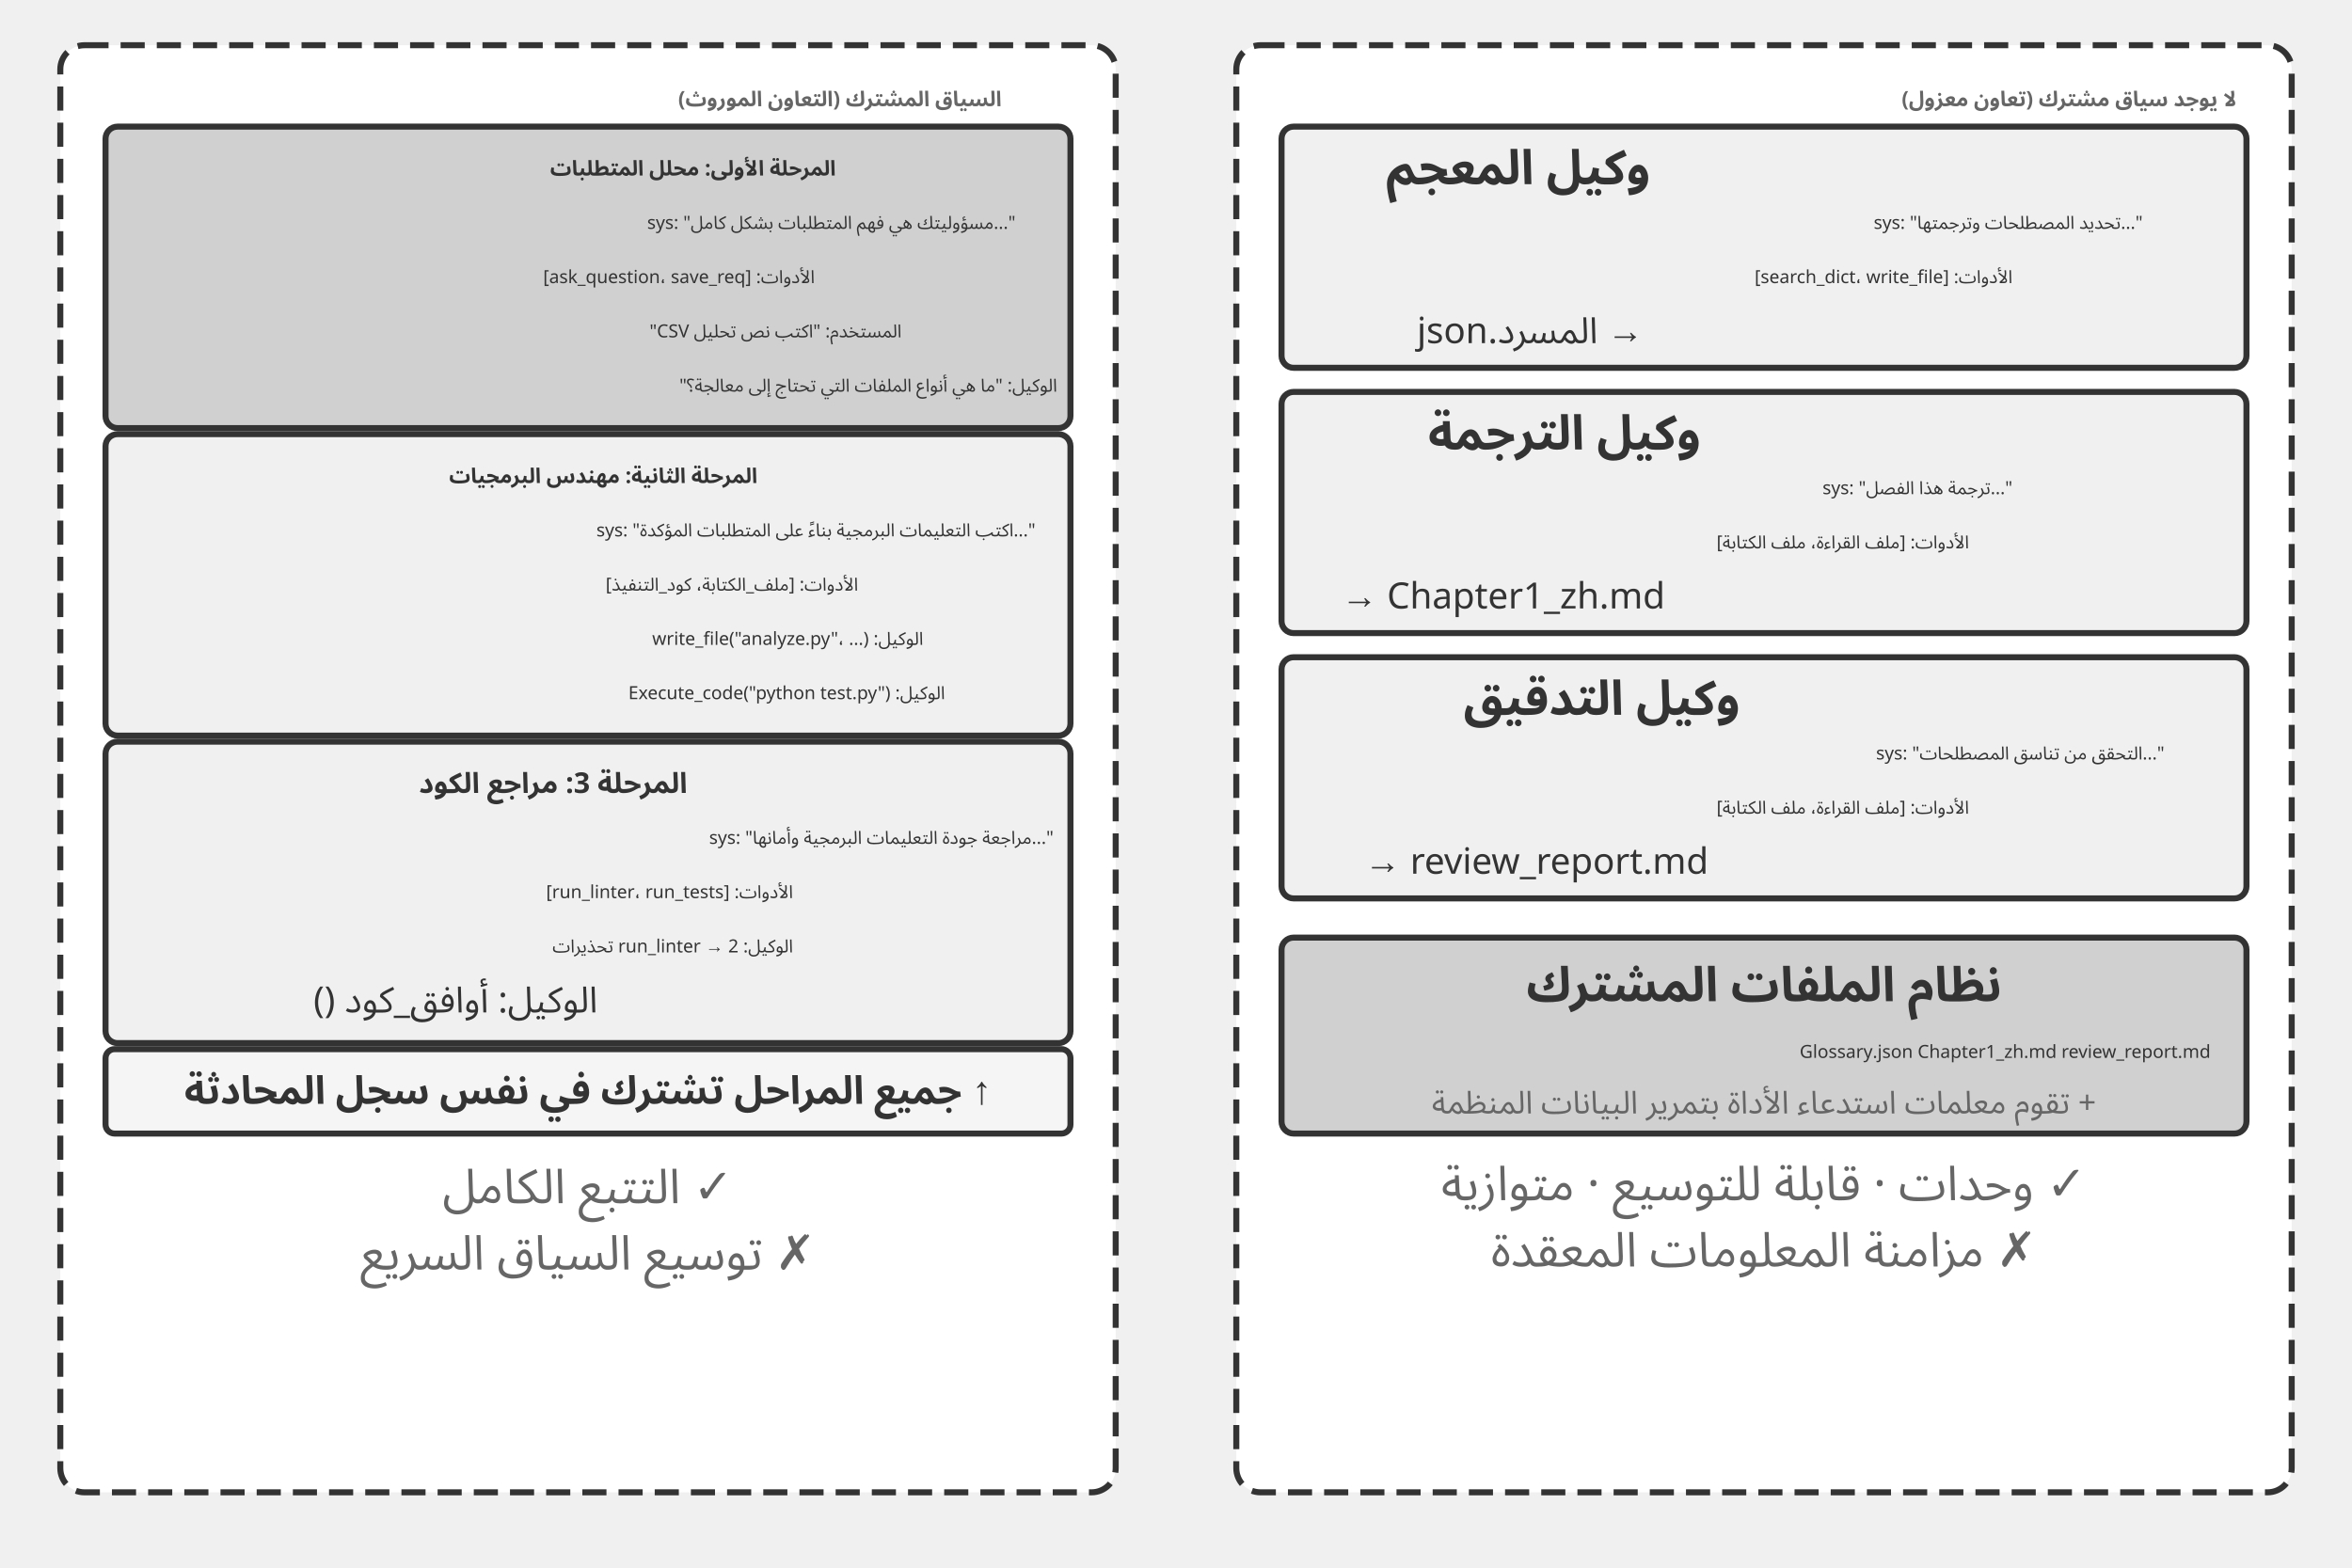
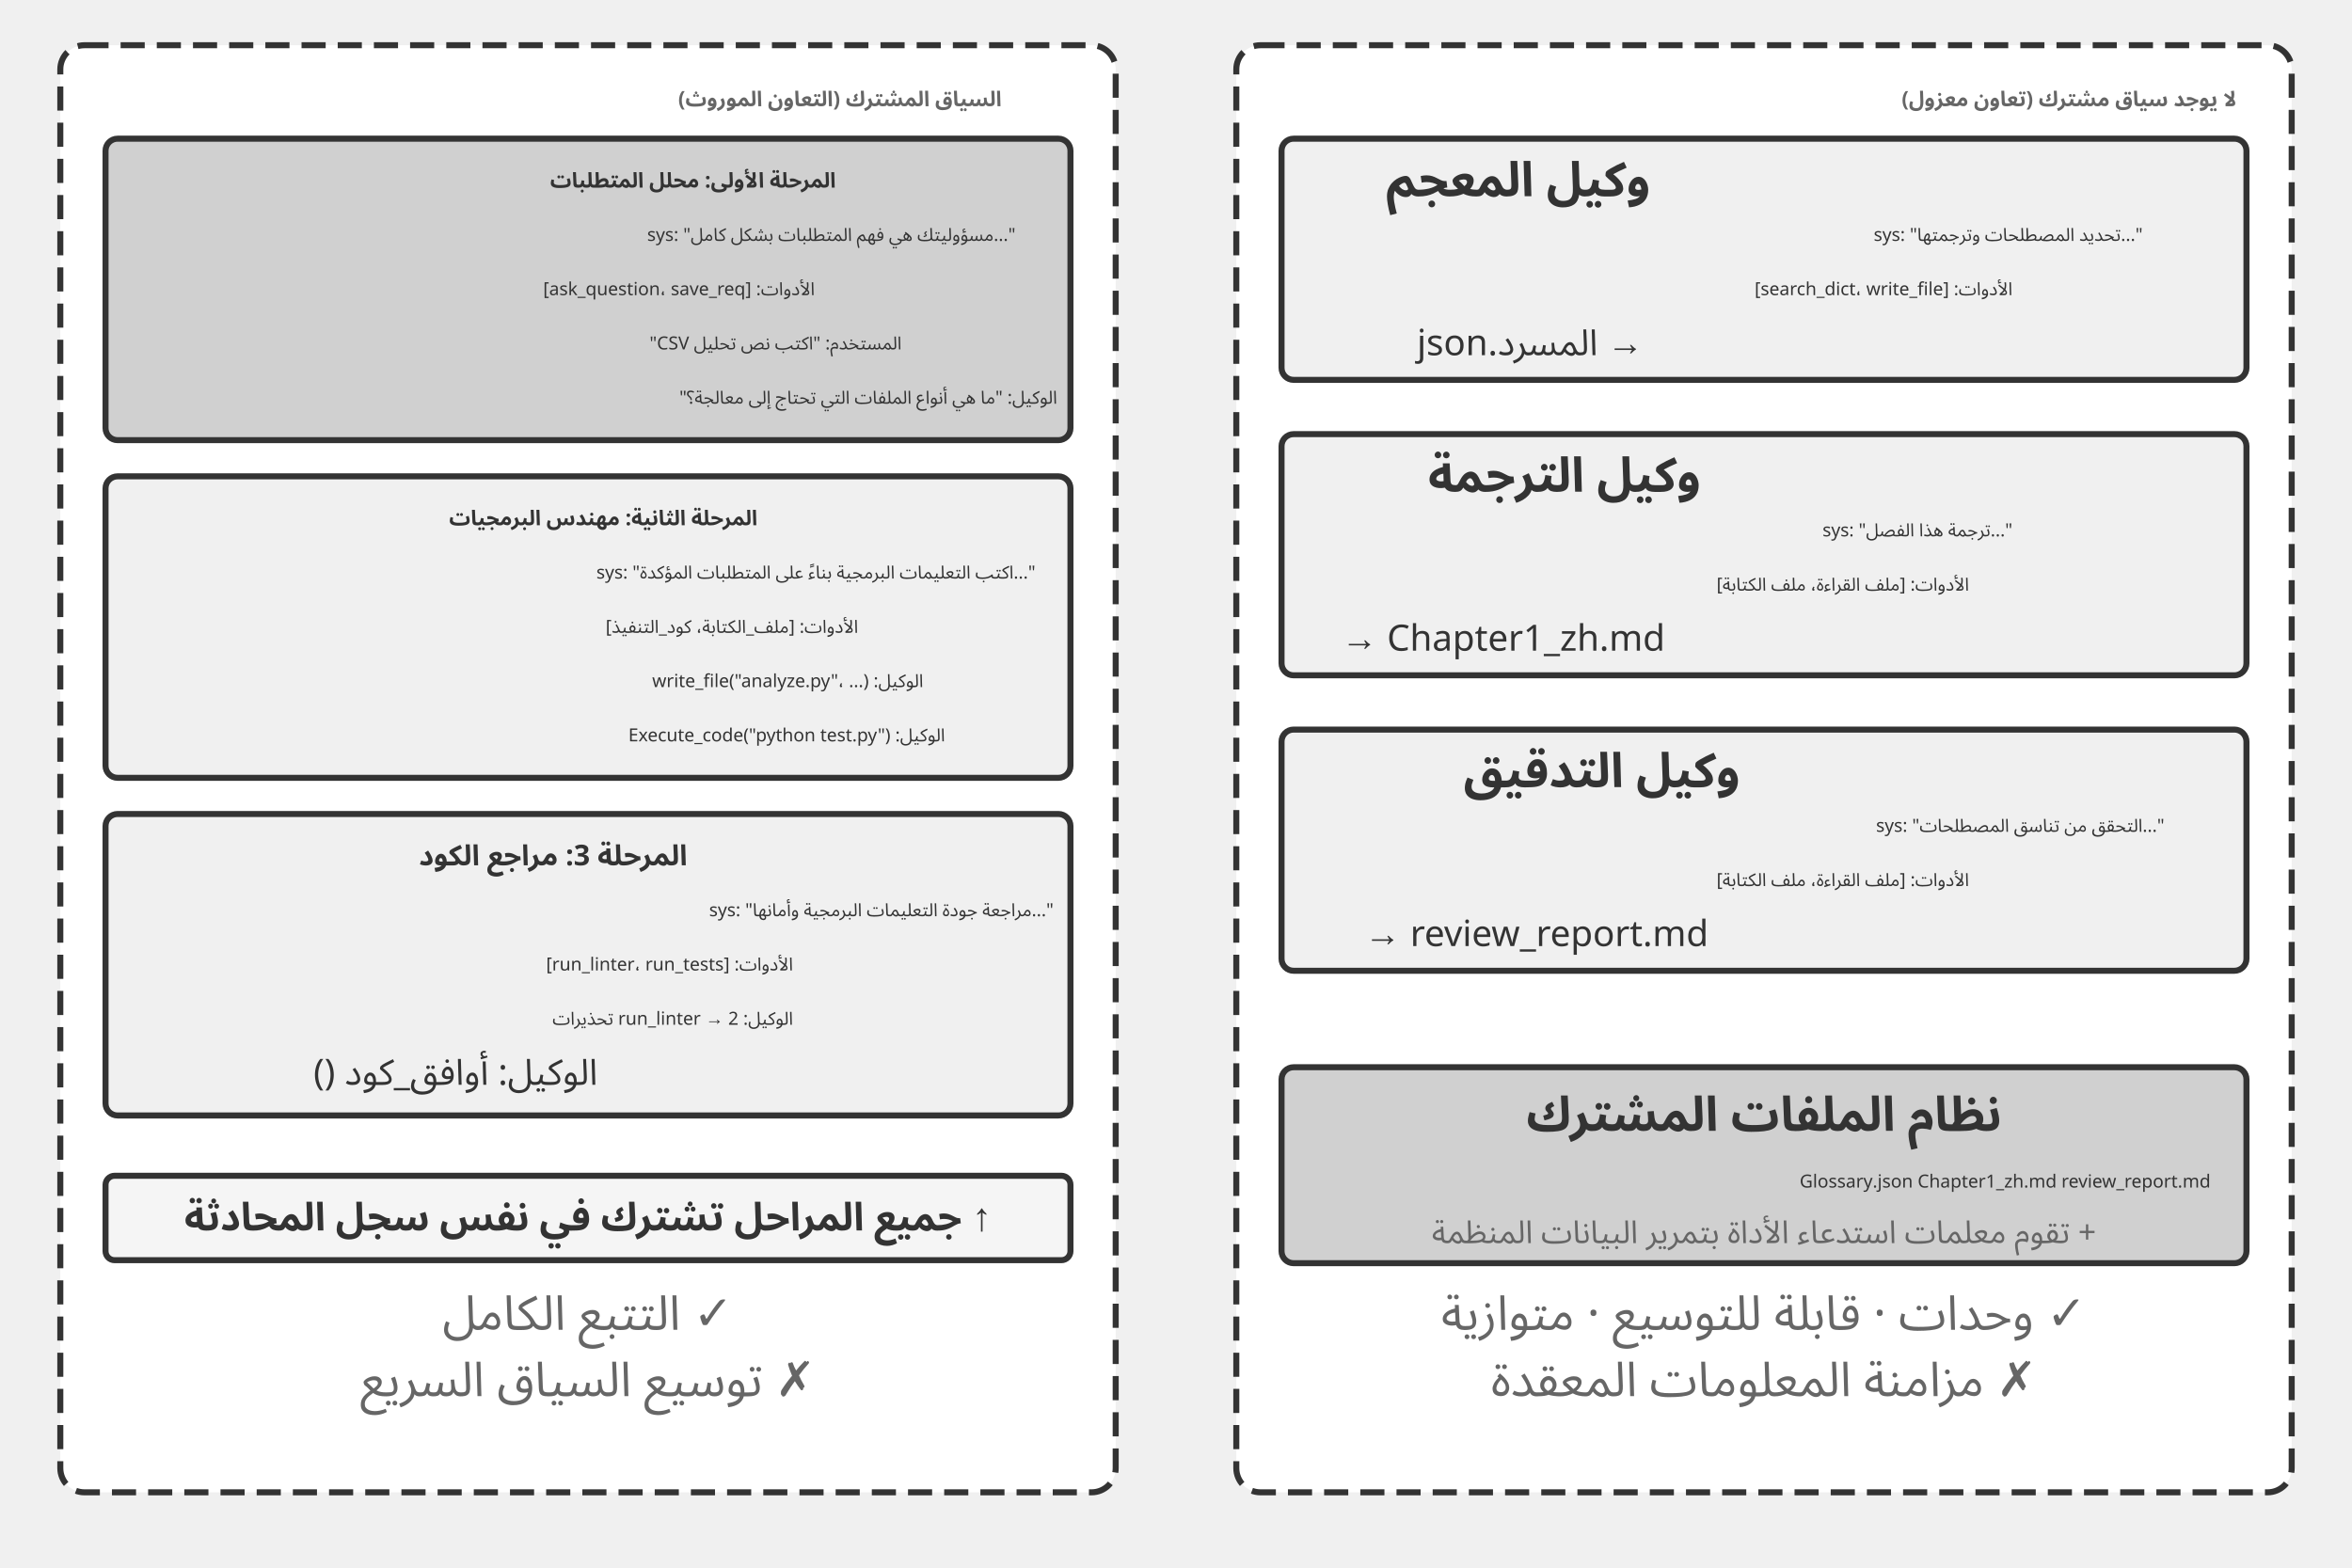
<svg xmlns="http://www.w3.org/2000/svg" viewBox="0 40 780 520" width="780" height="520" style="background:#ffffff">
  <defs>
    <marker id="ah" markerWidth="12" markerHeight="8" refX="12" refY="4" orient="auto">
      <polygon points="0 0, 12 4, 0 8" fill="#333333" />
    </marker>
    <marker id="ah-light" markerWidth="12" markerHeight="8" refX="12" refY="4" orient="auto">
      <polygon points="0 0, 12 4, 0 8" fill="#999999" />
    </marker>
  </defs>
  <rect x="20" y="55" width="350" height="480" rx="8" fill="#ffffff" stroke="#333333" stroke-width="2" stroke-dasharray="8,4" />
  <text x="332.157" y="73" font-family="Arial, 'Helvetica Neue', Helvetica, 'PingFang SC', 'Microsoft YaHei', sans-serif" font-size="7" fill="#666666" text-anchor="start" dominant-baseline="central" font-weight="bold" direction="rtl" unicode-bidi="plaintext" style="font-family:'Noto Sans Arabic','Noto Sans',Arial,sans-serif">السياق المشترك (التعاون الموروث)</text>
-   <rect x="35" y="82" width="320" height="100" rx="4" fill="#d0d0d0" stroke="#333333" stroke-width="2" />
-   <text x="277.18" y="96" font-family="Arial, 'Helvetica Neue', Helvetica, 'PingFang SC', 'Microsoft YaHei', sans-serif" font-size="7" fill="#333333" text-anchor="start" dominant-baseline="central" font-weight="bold" direction="rtl" unicode-bidi="plaintext" style="font-family:'Noto Sans Arabic','Noto Sans',Arial,sans-serif">المرحلة الأولى: محلل المتطلبات</text>
-   <text x="336.8" y="114" font-family="'Courier New', Courier, monospace" font-size="6" fill="#333333" text-anchor="start" dominant-baseline="central" direction="rtl" unicode-bidi="plaintext" style="font-family:'Noto Sans Arabic','Noto Sans',Arial,sans-serif">sys: "مسؤوليتك هي فهم المتطلبات بشكل كامل..."</text>
-   <text x="270.2" y="132" font-family="'Courier New', Courier, monospace" font-size="6" fill="#333333" text-anchor="start" dominant-baseline="central" direction="rtl" unicode-bidi="plaintext" style="font-family:'Noto Sans Arabic','Noto Sans',Arial,sans-serif">الأدوات: [ask_question، save_req]</text>
-   <text x="299" y="150" font-family="'Courier New', Courier, monospace" font-size="6" fill="#333333" text-anchor="start" dominant-baseline="central" direction="rtl" unicode-bidi="plaintext" style="font-family:'Noto Sans Arabic','Noto Sans',Arial,sans-serif">المستخدم: "اكتب نص تحليل CSV"</text>
-   <text x="350.6" y="168" font-family="'Courier New', Courier, monospace" font-size="6" fill="#333333" text-anchor="start" dominant-baseline="central" direction="rtl" unicode-bidi="plaintext" style="font-family:'Noto Sans Arabic','Noto Sans',Arial,sans-serif">الوكيل: "ما هي أنواع الملفات التي تحتاج إلى معالجة؟"</text>
-   <rect x="35" y="184" width="320" height="100" rx="4" fill="#f0f0f0" stroke="#333333" stroke-width="2" />
-   <text x="251.181" y="198" font-family="Arial, 'Helvetica Neue', Helvetica, 'PingFang SC', 'Microsoft YaHei', sans-serif" font-size="7" fill="#333333" text-anchor="start" dominant-baseline="central" font-weight="bold" direction="rtl" unicode-bidi="plaintext" style="font-family:'Noto Sans Arabic','Noto Sans',Arial,sans-serif">المرحلة الثانية: مهندس البرمجيات</text>
-   <text x="343.4" y="216" font-family="'Courier New', Courier, monospace" font-size="6" fill="#333333" text-anchor="start" dominant-baseline="central" direction="rtl" unicode-bidi="plaintext" style="font-family:'Noto Sans Arabic','Noto Sans',Arial,sans-serif">sys: "اكتب التعليمات البرمجية بناءً على المتطلبات المؤكدة..."</text>
-   <text x="284.6" y="234" font-family="'Courier New', Courier, monospace" font-size="6" fill="#333333" text-anchor="start" dominant-baseline="central" direction="rtl" unicode-bidi="plaintext" style="font-family:'Noto Sans Arabic','Noto Sans',Arial,sans-serif">الأدوات: [ملف_الكتابة، كود_التنفيذ]</text>
-   <text x="306.2" y="252" font-family="'Courier New', Courier, monospace" font-size="6" fill="#333333" text-anchor="start" dominant-baseline="central" direction="rtl" unicode-bidi="plaintext" style="font-family:'Noto Sans Arabic','Noto Sans',Arial,sans-serif">الوكيل: write_file("analyze.py"، ...)</text>
-   <text x="313.4" y="270" font-family="'Courier New', Courier, monospace" font-size="6" fill="#333333" text-anchor="start" dominant-baseline="central" direction="rtl" unicode-bidi="plaintext" style="font-family:'Noto Sans Arabic','Noto Sans',Arial,sans-serif">الوكيل: Execute_code("python test.py")</text>
-   <rect x="35" y="286" width="320" height="100" rx="4" fill="#f0f0f0" stroke="#333333" stroke-width="2" />
-   <text x="227.923" y="300" font-family="Arial, 'Helvetica Neue', Helvetica, 'PingFang SC', 'Microsoft YaHei', sans-serif" font-size="9.5" fill="#333333" text-anchor="start" dominant-baseline="central" font-weight="bold" direction="rtl" unicode-bidi="plaintext" style="font-family:'Noto Sans Arabic','Noto Sans',Arial,sans-serif">المرحلة 3: مراجع الكود</text>
-   <text x="349.4" y="318" font-family="'Courier New', Courier, monospace" font-size="6" fill="#333333" text-anchor="start" dominant-baseline="central" direction="rtl" unicode-bidi="plaintext" style="font-family:'Noto Sans Arabic','Noto Sans',Arial,sans-serif">sys: "مراجعة جودة التعليمات البرمجية وأمانها..."</text>
-   <text x="263" y="336" font-family="'Courier New', Courier, monospace" font-size="6" fill="#333333" text-anchor="start" dominant-baseline="central" direction="rtl" unicode-bidi="plaintext" style="font-family:'Noto Sans Arabic','Noto Sans',Arial,sans-serif">الأدوات: [run_linter، run_tests]</text>
-   <text x="263" y="354" font-family="'Courier New', Courier, monospace" font-size="6" fill="#333333" text-anchor="start" dominant-baseline="central" direction="rtl" unicode-bidi="plaintext" style="font-family:'Noto Sans Arabic','Noto Sans',Arial,sans-serif">الوكيل: run_linter → 2 تحذيرات</text>
-   <text x="198.2" y="372" font-family="'Courier New', Courier, monospace" font-size="12" fill="#333333" text-anchor="start" dominant-baseline="central" direction="rtl" unicode-bidi="plaintext" style="font-family:'Noto Sans Arabic','Noto Sans',Arial,sans-serif">الوكيل: أوافق_كود ()</text>
-   <rect x="35" y="388" width="320" height="28" rx="3" fill="#f5f5f5" stroke="#333333" stroke-width="2" />
-   <text x="195" y="402" font-family="Arial, 'Helvetica Neue', Helvetica, 'PingFang SC', 'Microsoft YaHei', sans-serif" font-size="13" fill="#333333" text-anchor="middle" dominant-baseline="central" font-weight="bold" direction="rtl" unicode-bidi="plaintext" style="font-family:'Noto Sans Arabic','Noto Sans',Arial,sans-serif">↑ جميع المراحل تشترك في نفس سجل المحادثة</text>
-   <text x="195" y="434" font-family="Arial, 'Helvetica Neue', Helvetica, 'PingFang SC', 'Microsoft YaHei', sans-serif" font-size="16" fill="#666666" text-anchor="middle" dominant-baseline="central" font-weight="normal" direction="rtl" unicode-bidi="plaintext" style="font-family:'Noto Sans Arabic','Noto Sans',Arial,sans-serif">✓ التتبع الكامل</text>
-   <text x="195" y="456" font-family="Arial, 'Helvetica Neue', Helvetica, 'PingFang SC', 'Microsoft YaHei', sans-serif" font-size="16" fill="#666666" text-anchor="middle" dominant-baseline="central" font-weight="normal" direction="rtl" unicode-bidi="plaintext" style="font-family:'Noto Sans Arabic','Noto Sans',Arial,sans-serif">✗ توسيع السياق السريع</text>
+   <g transform="translate(0 4)">
+     <rect x="35" y="82" width="320" height="100" rx="4" fill="#d0d0d0" stroke="#333333" stroke-width="2" />
+     <text x="277.18" y="96" font-family="Arial, 'Helvetica Neue', Helvetica, 'PingFang SC', 'Microsoft YaHei', sans-serif" font-size="7" fill="#333333" text-anchor="start" dominant-baseline="central" font-weight="bold" direction="rtl" unicode-bidi="plaintext" style="font-family:'Noto Sans Arabic','Noto Sans',Arial,sans-serif">المرحلة الأولى: محلل المتطلبات</text>
+     <text x="336.8" y="114" font-family="'Courier New', Courier, monospace" font-size="6" fill="#333333" text-anchor="start" dominant-baseline="central" direction="rtl" unicode-bidi="plaintext" style="font-family:'Noto Sans Arabic','Noto Sans',Arial,sans-serif">sys: "مسؤوليتك هي فهم المتطلبات بشكل كامل..."</text>
+     <text x="270.2" y="132" font-family="'Courier New', Courier, monospace" font-size="6" fill="#333333" text-anchor="start" dominant-baseline="central" direction="rtl" unicode-bidi="plaintext" style="font-family:'Noto Sans Arabic','Noto Sans',Arial,sans-serif">الأدوات: [ask_question، save_req]</text>
+     <text x="299" y="150" font-family="'Courier New', Courier, monospace" font-size="6" fill="#333333" text-anchor="start" dominant-baseline="central" direction="rtl" unicode-bidi="plaintext" style="font-family:'Noto Sans Arabic','Noto Sans',Arial,sans-serif">المستخدم: "اكتب نص تحليل CSV"</text>
+     <text x="350.6" y="168" font-family="'Courier New', Courier, monospace" font-size="6" fill="#333333" text-anchor="start" dominant-baseline="central" direction="rtl" unicode-bidi="plaintext" style="font-family:'Noto Sans Arabic','Noto Sans',Arial,sans-serif">الوكيل: "ما هي أنواع الملفات التي تحتاج إلى معالجة؟"</text>
+     <g transform="translate(0 10)">
+       <rect x="35" y="184" width="320" height="100" rx="4" fill="#f0f0f0" stroke="#333333" stroke-width="2" />
+       <text x="251.181" y="198" font-family="Arial, 'Helvetica Neue', Helvetica, 'PingFang SC', 'Microsoft YaHei', sans-serif" font-size="7" fill="#333333" text-anchor="start" dominant-baseline="central" font-weight="bold" direction="rtl" unicode-bidi="plaintext" style="font-family:'Noto Sans Arabic','Noto Sans',Arial,sans-serif">المرحلة الثانية: مهندس البرمجيات</text>
+       <text x="343.4" y="216" font-family="'Courier New', Courier, monospace" font-size="6" fill="#333333" text-anchor="start" dominant-baseline="central" direction="rtl" unicode-bidi="plaintext" style="font-family:'Noto Sans Arabic','Noto Sans',Arial,sans-serif">sys: "اكتب التعليمات البرمجية بناءً على المتطلبات المؤكدة..."</text>
+       <text x="284.6" y="234" font-family="'Courier New', Courier, monospace" font-size="6" fill="#333333" text-anchor="start" dominant-baseline="central" direction="rtl" unicode-bidi="plaintext" style="font-family:'Noto Sans Arabic','Noto Sans',Arial,sans-serif">الأدوات: [ملف_الكتابة، كود_التنفيذ]</text>
+       <text x="306.2" y="252" font-family="'Courier New', Courier, monospace" font-size="6" fill="#333333" text-anchor="start" dominant-baseline="central" direction="rtl" unicode-bidi="plaintext" style="font-family:'Noto Sans Arabic','Noto Sans',Arial,sans-serif">الوكيل: write_file("analyze.py"، ...)</text>
+       <text x="313.4" y="270" font-family="'Courier New', Courier, monospace" font-size="6" fill="#333333" text-anchor="start" dominant-baseline="central" direction="rtl" unicode-bidi="plaintext" style="font-family:'Noto Sans Arabic','Noto Sans',Arial,sans-serif">الوكيل: Execute_code("python test.py")</text>
+     </g>
+     <g transform="translate(0 20)">
+       <rect x="35" y="286" width="320" height="100" rx="4" fill="#f0f0f0" stroke="#333333" stroke-width="2" />
+       <text x="227.923" y="300" font-family="Arial, 'Helvetica Neue', Helvetica, 'PingFang SC', 'Microsoft YaHei', sans-serif" font-size="9.5" fill="#333333" text-anchor="start" dominant-baseline="central" font-weight="bold" direction="rtl" unicode-bidi="plaintext" style="font-family:'Noto Sans Arabic','Noto Sans',Arial,sans-serif">المرحلة 3: مراجع الكود</text>
+       <text x="349.4" y="318" font-family="'Courier New', Courier, monospace" font-size="6" fill="#333333" text-anchor="start" dominant-baseline="central" direction="rtl" unicode-bidi="plaintext" style="font-family:'Noto Sans Arabic','Noto Sans',Arial,sans-serif">sys: "مراجعة جودة التعليمات البرمجية وأمانها..."</text>
+       <text x="263" y="336" font-family="'Courier New', Courier, monospace" font-size="6" fill="#333333" text-anchor="start" dominant-baseline="central" direction="rtl" unicode-bidi="plaintext" style="font-family:'Noto Sans Arabic','Noto Sans',Arial,sans-serif">الأدوات: [run_linter، run_tests]</text>
+       <text x="263" y="354" font-family="'Courier New', Courier, monospace" font-size="6" fill="#333333" text-anchor="start" dominant-baseline="central" direction="rtl" unicode-bidi="plaintext" style="font-family:'Noto Sans Arabic','Noto Sans',Arial,sans-serif">الوكيل: run_linter → 2 تحذيرات</text>
+       <text x="198.2" y="372" font-family="'Courier New', Courier, monospace" font-size="12" fill="#333333" text-anchor="start" dominant-baseline="central" direction="rtl" unicode-bidi="plaintext" style="font-family:'Noto Sans Arabic','Noto Sans',Arial,sans-serif">الوكيل: أوافق_كود ()</text>
+     </g>
+     <g transform="translate(0 38)">
+       <rect x="35" y="388" width="320" height="28" rx="3" fill="#f5f5f5" stroke="#333333" stroke-width="2" />
+       <text x="195" y="402" font-family="Arial, 'Helvetica Neue', Helvetica, 'PingFang SC', 'Microsoft YaHei', sans-serif" font-size="13" fill="#333333" text-anchor="middle" dominant-baseline="central" font-weight="bold" direction="rtl" unicode-bidi="plaintext" style="font-family:'Noto Sans Arabic','Noto Sans',Arial,sans-serif">↑ جميع المراحل تشترك في نفس سجل المحادثة</text>
+       <text x="195" y="434" font-family="Arial, 'Helvetica Neue', Helvetica, 'PingFang SC', 'Microsoft YaHei', sans-serif" font-size="16" fill="#666666" text-anchor="middle" dominant-baseline="central" font-weight="normal" direction="rtl" unicode-bidi="plaintext" style="font-family:'Noto Sans Arabic','Noto Sans',Arial,sans-serif">✓ التتبع الكامل</text>
+       <text x="195" y="456" font-family="Arial, 'Helvetica Neue', Helvetica, 'PingFang SC', 'Microsoft YaHei', sans-serif" font-size="16" fill="#666666" text-anchor="middle" dominant-baseline="central" font-weight="normal" direction="rtl" unicode-bidi="plaintext" style="font-family:'Noto Sans Arabic','Noto Sans',Arial,sans-serif">✗ توسيع السياق السريع</text>
+     </g>
+   </g>
  <rect x="410" y="55" width="350" height="480" rx="8" fill="#ffffff" stroke="#333333" stroke-width="2" stroke-dasharray="8,4" />
  <text x="741.67" y="73" font-family="Arial, 'Helvetica Neue', Helvetica, 'PingFang SC', 'Microsoft YaHei', sans-serif" font-size="7" fill="#666666" text-anchor="start" dominant-baseline="central" font-weight="bold" direction="rtl" unicode-bidi="plaintext" style="font-family:'Noto Sans Arabic','Noto Sans',Arial,sans-serif">لا يوجد سياق مشترك (تعاون معزول)</text>
-   <rect x="425" y="82" width="320" height="80" rx="4" fill="#f0f0f0" stroke="#333333" stroke-width="2" />
-   <text x="547.298" y="96" font-family="Arial, 'Helvetica Neue', Helvetica, 'PingFang SC', 'Microsoft YaHei', sans-serif" font-size="16" fill="#333333" text-anchor="start" dominant-baseline="central" font-weight="bold" direction="rtl" unicode-bidi="plaintext" style="font-family:'Noto Sans Arabic','Noto Sans',Arial,sans-serif">وكيل المعجم</text>
-   <text x="710.6" y="114" font-family="'Courier New', Courier, monospace" font-size="6" fill="#333333" text-anchor="start" dominant-baseline="central" direction="rtl" unicode-bidi="plaintext" style="font-family:'Noto Sans Arabic','Noto Sans',Arial,sans-serif">sys: "تحديد المصطلحات وترجمتها..."</text>
-   <text x="667.4" y="132" font-family="'Courier New', Courier, monospace" font-size="6" fill="#333333" text-anchor="start" dominant-baseline="central" direction="rtl" unicode-bidi="plaintext" style="font-family:'Noto Sans Arabic','Noto Sans',Arial,sans-serif">الأدوات: [search_dict، write_file]</text>
-   <text x="545" y="150" font-family="'Courier New', Courier, monospace" font-size="12" fill="#333333" text-anchor="start" dominant-baseline="central" direction="rtl" unicode-bidi="plaintext" style="font-family:'Noto Sans Arabic','Noto Sans',Arial,sans-serif">→ المسرد.json</text>
-   <rect x="425" y="170" width="320" height="80" rx="4" fill="#f0f0f0" stroke="#333333" stroke-width="2" />
-   <text x="564.035" y="184" font-family="Arial, 'Helvetica Neue', Helvetica, 'PingFang SC', 'Microsoft YaHei', sans-serif" font-size="16" fill="#333333" text-anchor="start" dominant-baseline="central" font-weight="bold" direction="rtl" unicode-bidi="plaintext" style="font-family:'Noto Sans Arabic','Noto Sans',Arial,sans-serif">وكيل الترجمة</text>
-   <text x="667.4" y="202" font-family="'Courier New', Courier, monospace" font-size="6" fill="#333333" text-anchor="start" dominant-baseline="central" direction="rtl" unicode-bidi="plaintext" style="font-family:'Noto Sans Arabic','Noto Sans',Arial,sans-serif">sys: "ترجمة هذا الفصل..."</text>
-   <text x="653" y="220" font-family="'Courier New', Courier, monospace" font-size="6" fill="#333333" text-anchor="start" dominant-baseline="central" direction="rtl" unicode-bidi="plaintext" style="font-family:'Noto Sans Arabic','Noto Sans',Arial,sans-serif">الأدوات: [ملف القراءة، ملف الكتابة]</text>
-   <text x="552.2" y="238" font-family="'Courier New', Courier, monospace" font-size="12" fill="#333333" text-anchor="start" dominant-baseline="central" direction="rtl" unicode-bidi="plaintext" style="font-family:'Noto Sans Arabic','Noto Sans',Arial,sans-serif">→ Chapter1_zh.md</text>
-   <rect x="425" y="258" width="320" height="80" rx="4" fill="#f0f0f0" stroke="#333333" stroke-width="2" />
-   <text x="577.06" y="272" font-family="Arial, 'Helvetica Neue', Helvetica, 'PingFang SC', 'Microsoft YaHei', sans-serif" font-size="16" fill="#333333" text-anchor="start" dominant-baseline="central" font-weight="bold" direction="rtl" unicode-bidi="plaintext" style="font-family:'Noto Sans Arabic','Noto Sans',Arial,sans-serif">وكيل التدقيق</text>
-   <text x="717.8" y="290" font-family="'Courier New', Courier, monospace" font-size="6" fill="#333333" text-anchor="start" dominant-baseline="central" direction="rtl" unicode-bidi="plaintext" style="font-family:'Noto Sans Arabic','Noto Sans',Arial,sans-serif">sys: "التحقق من تناسق المصطلحات..."</text>
-   <text x="653" y="308" font-family="'Courier New', Courier, monospace" font-size="6" fill="#333333" text-anchor="start" dominant-baseline="central" direction="rtl" unicode-bidi="plaintext" style="font-family:'Noto Sans Arabic','Noto Sans',Arial,sans-serif">الأدوات: [ملف القراءة، ملف الكتابة]</text>
-   <text x="566.6" y="326" font-family="'Courier New', Courier, monospace" font-size="12" fill="#333333" text-anchor="start" dominant-baseline="central" direction="rtl" unicode-bidi="plaintext" style="font-family:'Noto Sans Arabic','Noto Sans',Arial,sans-serif">→ review_report.md</text>
-   <rect x="425" y="351" width="320" height="65" rx="4" fill="#d0d0d0" stroke="#333333" stroke-width="2" />
-   <text x="585" y="367" font-family="Arial, 'Helvetica Neue', Helvetica, 'PingFang SC', 'Microsoft YaHei', sans-serif" font-size="16" fill="#333333" text-anchor="middle" dominant-baseline="central" font-weight="bold" direction="rtl" unicode-bidi="plaintext" style="font-family:'Noto Sans Arabic','Noto Sans',Arial,sans-serif">نظام الملفات المشترك</text>
-   <text x="733.1" y="389" font-family="'Courier New', Courier, monospace" font-size="6" fill="#333333" text-anchor="start" dominant-baseline="central" direction="rtl" unicode-bidi="plaintext" style="font-family:'Noto Sans Arabic','Noto Sans',Arial,sans-serif">Glossary.json Chapter1_zh.md review_report.md</text>
-   <text x="585" y="406" font-family="Arial, 'Helvetica Neue', Helvetica, 'PingFang SC', 'Microsoft YaHei', sans-serif" font-size="10.5" fill="#666666" text-anchor="middle" dominant-baseline="central" font-weight="normal" direction="rtl" unicode-bidi="plaintext" style="font-family:'Noto Sans Arabic','Noto Sans',Arial,sans-serif">+ تقوم معلمات استدعاء الأداة بتمرير البيانات المنظمة</text>
-   <text x="585" y="433" font-family="Arial, 'Helvetica Neue', Helvetica, 'PingFang SC', 'Microsoft YaHei', sans-serif" font-size="16" fill="#666666" text-anchor="middle" dominant-baseline="central" font-weight="normal" direction="rtl" unicode-bidi="plaintext" style="font-family:'Noto Sans Arabic','Noto Sans',Arial,sans-serif">✓ وحدات · قابلة للتوسيع · متوازية</text>
-   <text x="585" y="455" font-family="Arial, 'Helvetica Neue', Helvetica, 'PingFang SC', 'Microsoft YaHei', sans-serif" font-size="16" fill="#666666" text-anchor="middle" dominant-baseline="central" font-weight="normal" direction="rtl" unicode-bidi="plaintext" style="font-family:'Noto Sans Arabic','Noto Sans',Arial,sans-serif">✗ مزامنة المعلومات المعقدة</text>
+   <g transform="translate(0 4)">
+     <rect x="425" y="82" width="320" height="80" rx="4" fill="#f0f0f0" stroke="#333333" stroke-width="2" />
+     <text x="547.298" y="96" font-family="Arial, 'Helvetica Neue', Helvetica, 'PingFang SC', 'Microsoft YaHei', sans-serif" font-size="16" fill="#333333" text-anchor="start" dominant-baseline="central" font-weight="bold" direction="rtl" unicode-bidi="plaintext" style="font-family:'Noto Sans Arabic','Noto Sans',Arial,sans-serif">وكيل المعجم</text>
+     <text x="710.6" y="114" font-family="'Courier New', Courier, monospace" font-size="6" fill="#333333" text-anchor="start" dominant-baseline="central" direction="rtl" unicode-bidi="plaintext" style="font-family:'Noto Sans Arabic','Noto Sans',Arial,sans-serif">sys: "تحديد المصطلحات وترجمتها..."</text>
+     <text x="667.4" y="132" font-family="'Courier New', Courier, monospace" font-size="6" fill="#333333" text-anchor="start" dominant-baseline="central" direction="rtl" unicode-bidi="plaintext" style="font-family:'Noto Sans Arabic','Noto Sans',Arial,sans-serif">الأدوات: [search_dict، write_file]</text>
+     <text x="545" y="150" font-family="'Courier New', Courier, monospace" font-size="12" fill="#333333" text-anchor="start" dominant-baseline="central" direction="rtl" unicode-bidi="plaintext" style="font-family:'Noto Sans Arabic','Noto Sans',Arial,sans-serif">→ المسرد.json</text>
+     <g transform="translate(0 10)">
+       <rect x="425" y="170" width="320" height="80" rx="4" fill="#f0f0f0" stroke="#333333" stroke-width="2" />
+       <text x="564.035" y="184" font-family="Arial, 'Helvetica Neue', Helvetica, 'PingFang SC', 'Microsoft YaHei', sans-serif" font-size="16" fill="#333333" text-anchor="start" dominant-baseline="central" font-weight="bold" direction="rtl" unicode-bidi="plaintext" style="font-family:'Noto Sans Arabic','Noto Sans',Arial,sans-serif">وكيل الترجمة</text>
+       <text x="667.4" y="202" font-family="'Courier New', Courier, monospace" font-size="6" fill="#333333" text-anchor="start" dominant-baseline="central" direction="rtl" unicode-bidi="plaintext" style="font-family:'Noto Sans Arabic','Noto Sans',Arial,sans-serif">sys: "ترجمة هذا الفصل..."</text>
+       <text x="653" y="220" font-family="'Courier New', Courier, monospace" font-size="6" fill="#333333" text-anchor="start" dominant-baseline="central" direction="rtl" unicode-bidi="plaintext" style="font-family:'Noto Sans Arabic','Noto Sans',Arial,sans-serif">الأدوات: [ملف القراءة، ملف الكتابة]</text>
+       <text x="552.2" y="238" font-family="'Courier New', Courier, monospace" font-size="12" fill="#333333" text-anchor="start" dominant-baseline="central" direction="rtl" unicode-bidi="plaintext" style="font-family:'Noto Sans Arabic','Noto Sans',Arial,sans-serif">→ Chapter1_zh.md</text>
+     </g>
+     <g transform="translate(0 20)">
+       <rect x="425" y="258" width="320" height="80" rx="4" fill="#f0f0f0" stroke="#333333" stroke-width="2" />
+       <text x="577.06" y="272" font-family="Arial, 'Helvetica Neue', Helvetica, 'PingFang SC', 'Microsoft YaHei', sans-serif" font-size="16" fill="#333333" text-anchor="start" dominant-baseline="central" font-weight="bold" direction="rtl" unicode-bidi="plaintext" style="font-family:'Noto Sans Arabic','Noto Sans',Arial,sans-serif">وكيل التدقيق</text>
+       <text x="717.8" y="290" font-family="'Courier New', Courier, monospace" font-size="6" fill="#333333" text-anchor="start" dominant-baseline="central" direction="rtl" unicode-bidi="plaintext" style="font-family:'Noto Sans Arabic','Noto Sans',Arial,sans-serif">sys: "التحقق من تناسق المصطلحات..."</text>
+       <text x="653" y="308" font-family="'Courier New', Courier, monospace" font-size="6" fill="#333333" text-anchor="start" dominant-baseline="central" direction="rtl" unicode-bidi="plaintext" style="font-family:'Noto Sans Arabic','Noto Sans',Arial,sans-serif">الأدوات: [ملف القراءة، ملف الكتابة]</text>
+       <text x="566.6" y="326" font-family="'Courier New', Courier, monospace" font-size="12" fill="#333333" text-anchor="start" dominant-baseline="central" direction="rtl" unicode-bidi="plaintext" style="font-family:'Noto Sans Arabic','Noto Sans',Arial,sans-serif">→ review_report.md</text>
+     </g>
+     <g transform="translate(0 39)">
+       <rect x="425" y="351" width="320" height="65" rx="4" fill="#d0d0d0" stroke="#333333" stroke-width="2" />
+       <text x="585" y="367" font-family="Arial, 'Helvetica Neue', Helvetica, 'PingFang SC', 'Microsoft YaHei', sans-serif" font-size="16" fill="#333333" text-anchor="middle" dominant-baseline="central" font-weight="bold" direction="rtl" unicode-bidi="plaintext" style="font-family:'Noto Sans Arabic','Noto Sans',Arial,sans-serif">نظام الملفات المشترك</text>
+       <text x="733.1" y="389" font-family="'Courier New', Courier, monospace" font-size="6" fill="#333333" text-anchor="start" dominant-baseline="central" direction="rtl" unicode-bidi="plaintext" style="font-family:'Noto Sans Arabic','Noto Sans',Arial,sans-serif">Glossary.json Chapter1_zh.md review_report.md</text>
+       <text x="585" y="406" font-family="Arial, 'Helvetica Neue', Helvetica, 'PingFang SC', 'Microsoft YaHei', sans-serif" font-size="10.5" fill="#666666" text-anchor="middle" dominant-baseline="central" font-weight="normal" direction="rtl" unicode-bidi="plaintext" style="font-family:'Noto Sans Arabic','Noto Sans',Arial,sans-serif">+ تقوم معلمات استدعاء الأداة بتمرير البيانات المنظمة</text>
+       <text x="585" y="433" font-family="Arial, 'Helvetica Neue', Helvetica, 'PingFang SC', 'Microsoft YaHei', sans-serif" font-size="16" fill="#666666" text-anchor="middle" dominant-baseline="central" font-weight="normal" direction="rtl" unicode-bidi="plaintext" style="font-family:'Noto Sans Arabic','Noto Sans',Arial,sans-serif">✓ وحدات · قابلة للتوسيع · متوازية</text>
+       <text x="585" y="455" font-family="Arial, 'Helvetica Neue', Helvetica, 'PingFang SC', 'Microsoft YaHei', sans-serif" font-size="16" fill="#666666" text-anchor="middle" dominant-baseline="central" font-weight="normal" direction="rtl" unicode-bidi="plaintext" style="font-family:'Noto Sans Arabic','Noto Sans',Arial,sans-serif">✗ مزامنة المعلومات المعقدة</text>
+     </g>
+   </g>
</svg>
